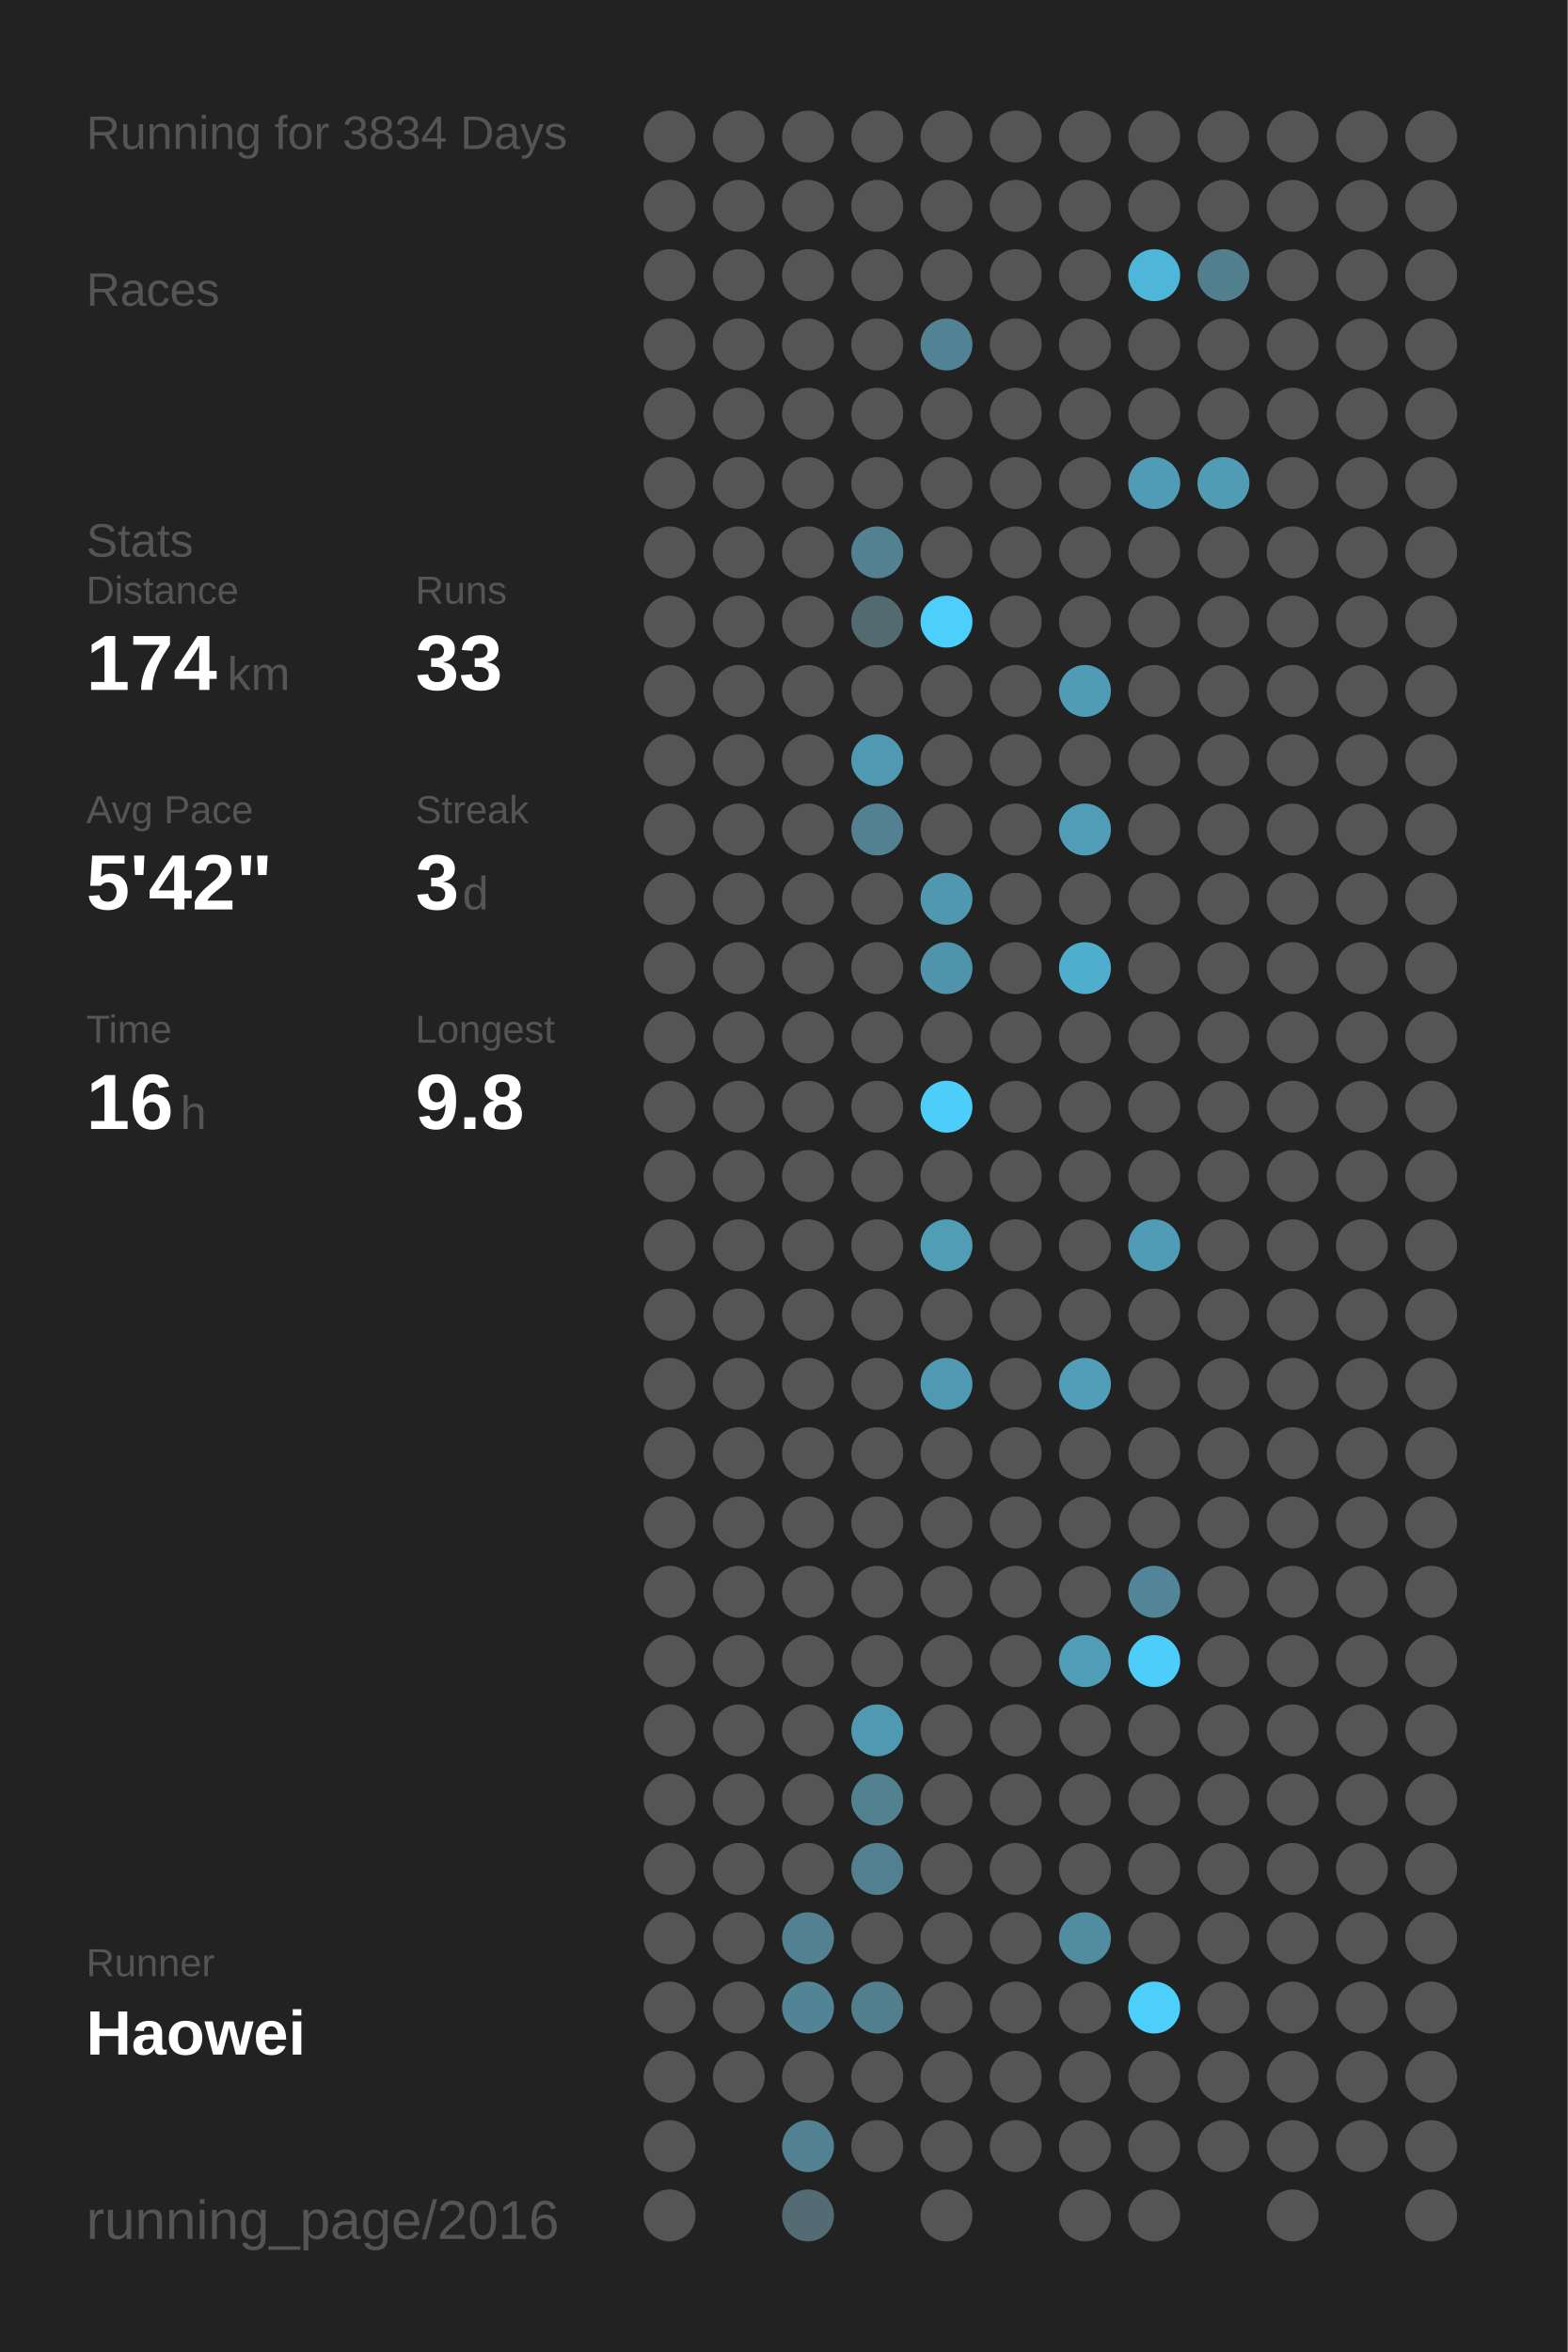
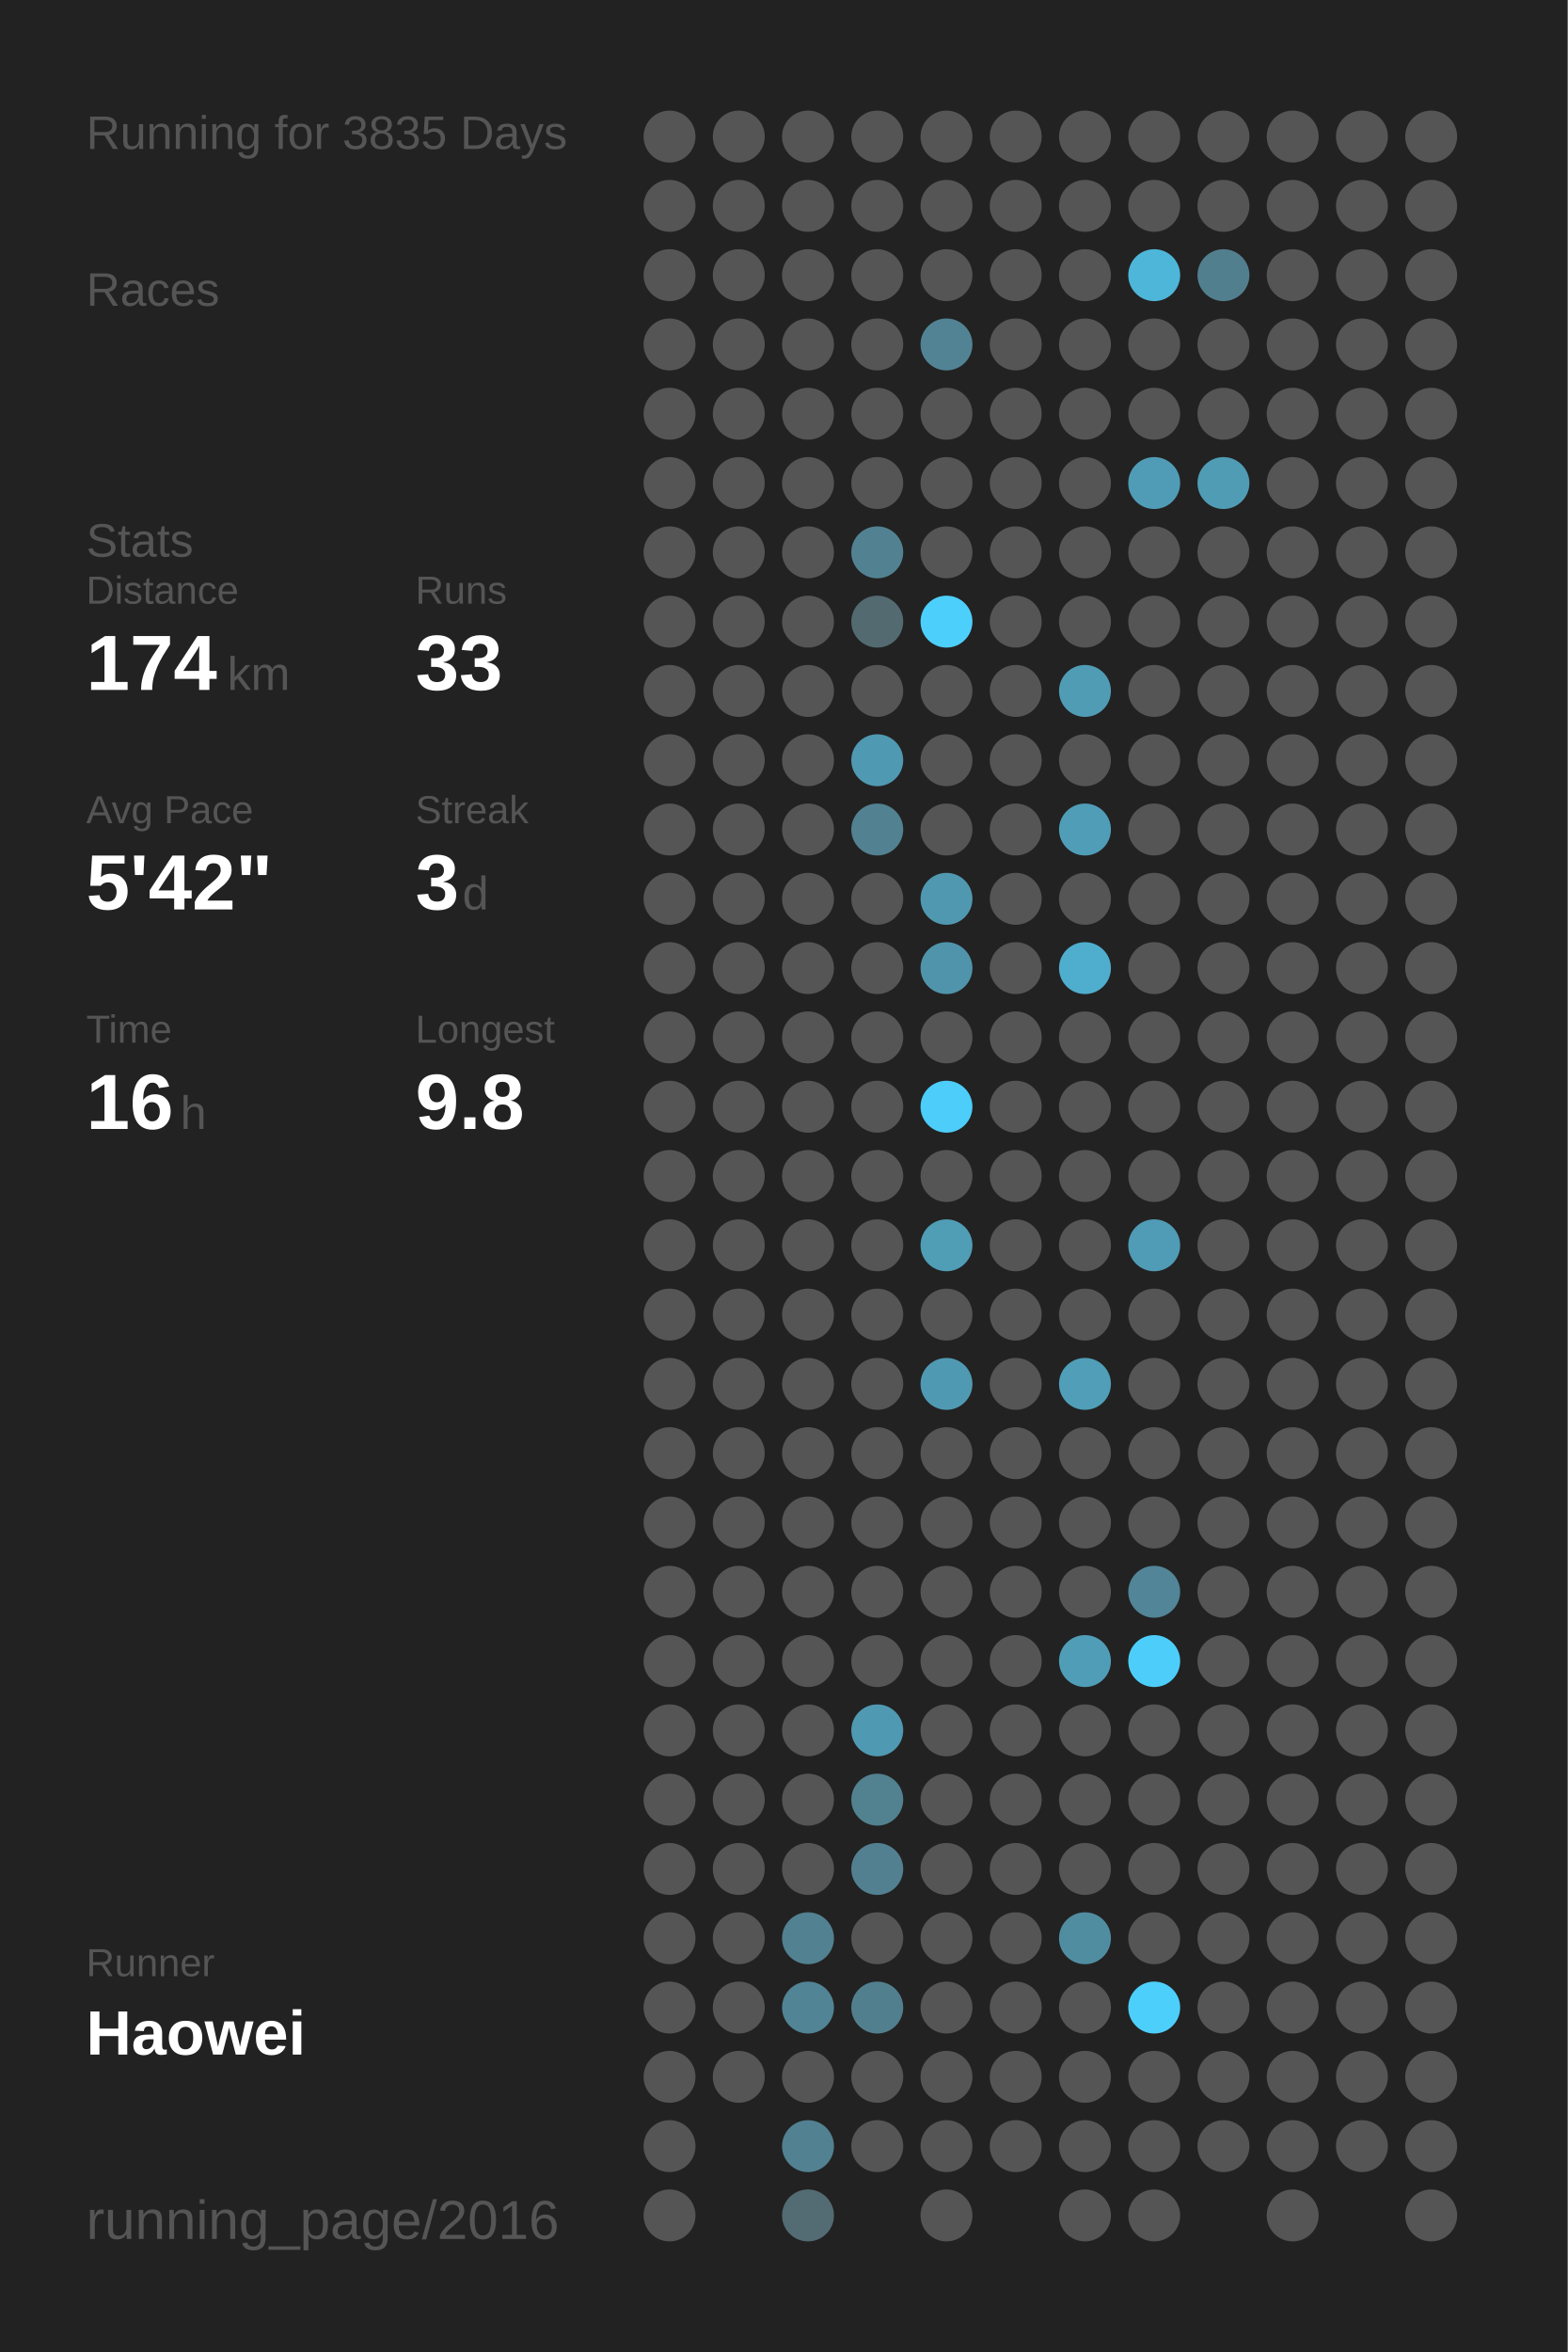
<svg xmlns="http://www.w3.org/2000/svg" baseProfile="full" height="300mm" version="1.1" viewBox="0,0,200,300" width="200mm">
  <defs />
  <rect fill="#222222" height="300" width="200" x="0" y="0" />
-   <text fill="#555555" style="font-size:6px; font-family:Arial;" x="11" y="19">Running for 3834 Days</text>
+   <text fill="#555555" style="font-size:6px; font-family:Arial;" x="11" y="19">Running for 3835 Days</text>
  <text fill="#555555" style="font-size:6px; font-family:Arial;" x="11" y="39">Races</text>
  <text fill="#555555" style="font-size:6px; font-family:Arial;" x="11" y="71">Stats</text>
  <text fill="#555555" style="font-size:5px; font-family:Arial;" x="11" y="77">Distance</text>
  <text fill="#FFFFFF" style="font-size:10px; font-family:Arial; font-weight:bold;" x="11" y="88">174</text>
  <text fill="#555555" style="font-size:6px; font-family:Arial;" x="29" y="88">km</text>
  <text fill="#555555" style="font-size:5px; font-family:Arial;" x="53" y="77">Runs</text>
  <text fill="#FFFFFF" style="font-size:10px; font-family:Arial; font-weight:bold;" x="53" y="88">33</text>
  <text fill="#555555" style="font-size:5px; font-family:Arial;" x="11" y="105">Avg Pace</text>
  <text fill="#FFFFFF" style="font-size:10px; font-family:Arial; font-weight:bold;" x="11" y="116">5'42"</text>
  <text fill="#555555" style="font-size:5px; font-family:Arial;" x="53" y="105">Streak</text>
  <text fill="#FFFFFF" style="font-size:10px; font-family:Arial; font-weight:bold;" x="53" y="116">3</text>
  <text fill="#555555" style="font-size:6px; font-family:Arial;" x="59" y="116">d</text>
  <text fill="#555555" style="font-size:5px; font-family:Arial;" x="11" y="133">Time</text>
  <text fill="#FFFFFF" style="font-size:10px; font-family:Arial; font-weight:bold;" x="11" y="144">16</text>
  <text fill="#555555" style="font-size:6px; font-family:Arial;" x="23" y="144">h</text>
  <text fill="#555555" style="font-size:5px; font-family:Arial;" x="53" y="133">Longest</text>
  <text fill="#FFFFFF" style="font-size:10px; font-family:Arial; font-weight:bold;" x="53" y="144">9.8</text>
  <text fill="#555555" style="font-size:5px; font-family:Arial;" x="11" y="252.065">Runner</text>
  <text fill="#FFFFFF" style="font-size:8px; font-family:Arial; font-weight:bold;" x="11" y="262.065">Haowei</text>
  <text fill="#555555" style="font-size:7px; font-family:Arial;" x="11" y="285.581">running_page/2016</text>
  <circle cx="85.417" cy="17.419" fill="#555555" r="3.312" />
  <circle cx="85.417" cy="26.258" fill="#555555" r="3.312" />
  <circle cx="85.417" cy="35.097" fill="#555555" r="3.312" />
  <circle cx="85.417" cy="43.935" fill="#555555" r="3.312" />
  <circle cx="85.417" cy="52.774" fill="#555555" r="3.312" />
  <circle cx="85.417" cy="61.613" fill="#555555" r="3.312" />
  <circle cx="85.417" cy="70.452" fill="#555555" r="3.312" />
  <circle cx="85.417" cy="79.29" fill="#555555" r="3.312" />
  <circle cx="85.417" cy="88.129" fill="#555555" r="3.312" />
  <circle cx="85.417" cy="96.968" fill="#555555" r="3.312" />
  <circle cx="85.417" cy="105.806" fill="#555555" r="3.312" />
  <circle cx="85.417" cy="114.645" fill="#555555" r="3.312" />
  <circle cx="85.417" cy="123.484" fill="#555555" r="3.312" />
  <circle cx="85.417" cy="132.323" fill="#555555" r="3.312" />
  <circle cx="85.417" cy="141.161" fill="#555555" r="3.312" />
  <circle cx="85.417" cy="150" fill="#555555" r="3.312" />
  <circle cx="85.417" cy="158.839" fill="#555555" r="3.312" />
  <circle cx="85.417" cy="167.677" fill="#555555" r="3.312" />
  <circle cx="85.417" cy="176.516" fill="#555555" r="3.312" />
  <circle cx="85.417" cy="185.355" fill="#555555" r="3.312" />
  <circle cx="85.417" cy="194.194" fill="#555555" r="3.312" />
  <circle cx="85.417" cy="203.032" fill="#555555" r="3.312" />
  <circle cx="85.417" cy="211.871" fill="#555555" r="3.312" />
  <circle cx="85.417" cy="220.71" fill="#555555" r="3.312" />
  <circle cx="85.417" cy="229.548" fill="#555555" r="3.312" />
  <circle cx="85.417" cy="238.387" fill="#555555" r="3.312" />
  <circle cx="85.417" cy="247.226" fill="#555555" r="3.312" />
  <circle cx="85.417" cy="256.065" fill="#555555" r="3.312" />
  <circle cx="85.417" cy="264.903" fill="#555555" r="3.312" />
  <circle cx="85.417" cy="273.742" fill="#555555" r="3.312" />
  <circle cx="85.417" cy="282.581" fill="#555555" r="3.312" />
  <circle cx="94.25" cy="17.419" fill="#555555" r="3.312" />
  <circle cx="94.25" cy="26.258" fill="#555555" r="3.312" />
  <circle cx="94.25" cy="35.097" fill="#555555" r="3.312" />
  <circle cx="94.25" cy="43.935" fill="#555555" r="3.312" />
  <circle cx="94.25" cy="52.774" fill="#555555" r="3.312" />
  <circle cx="94.25" cy="61.613" fill="#555555" r="3.312" />
  <circle cx="94.25" cy="70.452" fill="#555555" r="3.312" />
  <circle cx="94.25" cy="79.29" fill="#555555" r="3.312" />
  <circle cx="94.25" cy="88.129" fill="#555555" r="3.312" />
  <circle cx="94.25" cy="96.968" fill="#555555" r="3.312" />
  <circle cx="94.25" cy="105.806" fill="#555555" r="3.312" />
  <circle cx="94.25" cy="114.645" fill="#555555" r="3.312" />
  <circle cx="94.25" cy="123.484" fill="#555555" r="3.312" />
  <circle cx="94.25" cy="132.323" fill="#555555" r="3.312" />
  <circle cx="94.25" cy="141.161" fill="#555555" r="3.312" />
  <circle cx="94.25" cy="150" fill="#555555" r="3.312" />
  <circle cx="94.25" cy="158.839" fill="#555555" r="3.312" />
  <circle cx="94.25" cy="167.677" fill="#555555" r="3.312" />
  <circle cx="94.25" cy="176.516" fill="#555555" r="3.312" />
  <circle cx="94.25" cy="185.355" fill="#555555" r="3.312" />
  <circle cx="94.25" cy="194.194" fill="#555555" r="3.312" />
  <circle cx="94.25" cy="203.032" fill="#555555" r="3.312" />
  <circle cx="94.25" cy="211.871" fill="#555555" r="3.312" />
  <circle cx="94.25" cy="220.71" fill="#555555" r="3.312" />
  <circle cx="94.25" cy="229.548" fill="#555555" r="3.312" />
  <circle cx="94.25" cy="238.387" fill="#555555" r="3.312" />
  <circle cx="94.25" cy="247.226" fill="#555555" r="3.312" />
  <circle cx="94.25" cy="256.065" fill="#555555" r="3.312" />
  <circle cx="94.25" cy="264.903" fill="#555555" r="3.312" />
  <circle cx="103.083" cy="17.419" fill="#555555" r="3.312" />
  <circle cx="103.083" cy="26.258" fill="#555555" r="3.312" />
  <circle cx="103.083" cy="35.097" fill="#555555" r="3.312" />
  <circle cx="103.083" cy="43.935" fill="#555555" r="3.312" />
  <circle cx="103.083" cy="52.774" fill="#555555" r="3.312" />
  <circle cx="103.083" cy="61.613" fill="#555555" r="3.312" />
  <circle cx="103.083" cy="70.452" fill="#555555" r="3.312" />
  <circle cx="103.083" cy="79.29" fill="#555555" r="3.312" />
  <circle cx="103.083" cy="88.129" fill="#555555" r="3.312" />
  <circle cx="103.083" cy="96.968" fill="#555555" r="3.312" />
  <circle cx="103.083" cy="105.806" fill="#555555" r="3.312" />
  <circle cx="103.083" cy="114.645" fill="#555555" r="3.312" />
  <circle cx="103.083" cy="123.484" fill="#555555" r="3.312" />
  <circle cx="103.083" cy="132.323" fill="#555555" r="3.312" />
  <circle cx="103.083" cy="141.161" fill="#555555" r="3.312" />
  <circle cx="103.083" cy="150" fill="#555555" r="3.312" />
  <circle cx="103.083" cy="158.839" fill="#555555" r="3.312" />
  <circle cx="103.083" cy="167.677" fill="#555555" r="3.312" />
  <circle cx="103.083" cy="176.516" fill="#555555" r="3.312" />
  <circle cx="103.083" cy="185.355" fill="#555555" r="3.312" />
  <circle cx="103.083" cy="194.194" fill="#555555" r="3.312" />
  <circle cx="103.083" cy="203.032" fill="#555555" r="3.312" />
  <circle cx="103.083" cy="211.871" fill="#555555" r="3.312" />
  <circle cx="103.083" cy="220.71" fill="#555555" r="3.312" />
  <circle cx="103.083" cy="229.548" fill="#555555" r="3.312" />
  <circle cx="103.083" cy="238.387" fill="#555555" r="3.312" />
  <circle cx="103.083" cy="247.226" fill="#528191" r="3.312" />
  <circle cx="103.083" cy="256.065" fill="#518495" r="3.312" />
  <circle cx="103.083" cy="264.903" fill="#555555" r="3.312" />
  <circle cx="103.083" cy="273.742" fill="#528191" r="3.312" />
  <circle cx="103.083" cy="282.581" fill="#536b73" r="3.312" />
  <circle cx="111.917" cy="17.419" fill="#555555" r="3.312" />
  <circle cx="111.917" cy="26.258" fill="#555555" r="3.312" />
  <circle cx="111.917" cy="35.097" fill="#555555" r="3.312" />
  <circle cx="111.917" cy="43.935" fill="#555555" r="3.312" />
  <circle cx="111.917" cy="52.774" fill="#555555" r="3.312" />
  <circle cx="111.917" cy="61.613" fill="#555555" r="3.312" />
  <circle cx="111.917" cy="70.452" fill="#528292" r="3.312" />
  <circle cx="111.917" cy="79.29" fill="#536a71" r="3.312" />
  <circle cx="111.917" cy="88.129" fill="#555555" r="3.312" />
  <circle cx="111.917" cy="96.968" fill="#5099b2" r="3.312" />
  <circle cx="111.917" cy="105.806" fill="#528191" r="3.312" />
  <circle cx="111.917" cy="114.645" fill="#555555" r="3.312" />
  <circle cx="111.917" cy="123.484" fill="#555555" r="3.312" />
  <circle cx="111.917" cy="132.323" fill="#555555" r="3.312" />
  <circle cx="111.917" cy="141.161" fill="#555555" r="3.312" />
  <circle cx="111.917" cy="150" fill="#555555" r="3.312" />
  <circle cx="111.917" cy="158.839" fill="#555555" r="3.312" />
  <circle cx="111.917" cy="167.677" fill="#555555" r="3.312" />
  <circle cx="111.917" cy="176.516" fill="#555555" r="3.312" />
  <circle cx="111.917" cy="185.355" fill="#555555" r="3.312" />
  <circle cx="111.917" cy="194.194" fill="#555555" r="3.312" />
  <circle cx="111.917" cy="203.032" fill="#555555" r="3.312" />
  <circle cx="111.917" cy="211.871" fill="#555555" r="3.312" />
  <circle cx="111.917" cy="220.71" fill="#5099b2" r="3.312" />
  <circle cx="111.917" cy="229.548" fill="#528190" r="3.312" />
  <circle cx="111.917" cy="238.387" fill="#528090" r="3.312" />
  <circle cx="111.917" cy="247.226" fill="#555555" r="3.312" />
  <circle cx="111.917" cy="256.065" fill="#527f8e" r="3.312" />
  <circle cx="111.917" cy="264.903" fill="#555555" r="3.312" />
  <circle cx="111.917" cy="273.742" fill="#555555" r="3.312" />
  <circle cx="120.75" cy="17.419" fill="#555555" r="3.312" />
  <circle cx="120.75" cy="26.258" fill="#555555" r="3.312" />
  <circle cx="120.75" cy="35.097" fill="#555555" r="3.312" />
  <circle cx="120.75" cy="43.935" fill="#528394" r="3.312" />
  <circle cx="120.75" cy="52.774" fill="#555555" r="3.312" />
  <circle cx="120.75" cy="61.613" fill="#555555" r="3.312" />
  <circle cx="120.75" cy="70.452" fill="#555555" r="3.312" />
  <circle cx="120.75" cy="79.29" fill="#4dcffb" r="3.312" />
  <circle cx="120.75" cy="88.129" fill="#555555" r="3.312" />
  <circle cx="120.75" cy="96.968" fill="#555555" r="3.312" />
  <circle cx="120.75" cy="105.806" fill="#555555" r="3.312" />
  <circle cx="120.75" cy="114.645" fill="#5098b0" r="3.312" />
  <circle cx="120.75" cy="123.484" fill="#5094ab" r="3.312" />
  <circle cx="120.75" cy="132.323" fill="#555555" r="3.312" />
  <circle cx="120.75" cy="141.161" fill="#4dcdf9" r="3.312" />
  <circle cx="120.75" cy="150" fill="#555555" r="3.312" />
  <circle cx="120.75" cy="158.839" fill="#509db6" r="3.312" />
  <circle cx="120.75" cy="167.677" fill="#555555" r="3.312" />
  <circle cx="120.75" cy="176.516" fill="#5099b2" r="3.312" />
  <circle cx="120.75" cy="185.355" fill="#555555" r="3.312" />
  <circle cx="120.75" cy="194.194" fill="#555555" r="3.312" />
  <circle cx="120.75" cy="203.032" fill="#555555" r="3.312" />
  <circle cx="120.75" cy="211.871" fill="#555555" r="3.312" />
  <circle cx="120.75" cy="220.71" fill="#555555" r="3.312" />
  <circle cx="120.75" cy="229.548" fill="#555555" r="3.312" />
  <circle cx="120.75" cy="238.387" fill="#555555" r="3.312" />
  <circle cx="120.75" cy="247.226" fill="#555555" r="3.312" />
  <circle cx="120.75" cy="256.065" fill="#555555" r="3.312" />
  <circle cx="120.75" cy="264.903" fill="#555555" r="3.312" />
  <circle cx="120.75" cy="273.742" fill="#555555" r="3.312" />
  <circle cx="120.75" cy="282.581" fill="#555555" r="3.312" />
  <circle cx="129.583" cy="17.419" fill="#555555" r="3.312" />
  <circle cx="129.583" cy="26.258" fill="#555555" r="3.312" />
  <circle cx="129.583" cy="35.097" fill="#555555" r="3.312" />
  <circle cx="129.583" cy="43.935" fill="#555555" r="3.312" />
  <circle cx="129.583" cy="52.774" fill="#555555" r="3.312" />
  <circle cx="129.583" cy="61.613" fill="#555555" r="3.312" />
  <circle cx="129.583" cy="70.452" fill="#555555" r="3.312" />
  <circle cx="129.583" cy="79.29" fill="#555555" r="3.312" />
  <circle cx="129.583" cy="88.129" fill="#555555" r="3.312" />
  <circle cx="129.583" cy="96.968" fill="#555555" r="3.312" />
  <circle cx="129.583" cy="105.806" fill="#555555" r="3.312" />
  <circle cx="129.583" cy="114.645" fill="#555555" r="3.312" />
  <circle cx="129.583" cy="123.484" fill="#555555" r="3.312" />
  <circle cx="129.583" cy="132.323" fill="#555555" r="3.312" />
  <circle cx="129.583" cy="141.161" fill="#555555" r="3.312" />
  <circle cx="129.583" cy="150" fill="#555555" r="3.312" />
  <circle cx="129.583" cy="158.839" fill="#555555" r="3.312" />
  <circle cx="129.583" cy="167.677" fill="#555555" r="3.312" />
  <circle cx="129.583" cy="176.516" fill="#555555" r="3.312" />
  <circle cx="129.583" cy="185.355" fill="#555555" r="3.312" />
  <circle cx="129.583" cy="194.194" fill="#555555" r="3.312" />
  <circle cx="129.583" cy="203.032" fill="#555555" r="3.312" />
  <circle cx="129.583" cy="211.871" fill="#555555" r="3.312" />
  <circle cx="129.583" cy="220.71" fill="#555555" r="3.312" />
  <circle cx="129.583" cy="229.548" fill="#555555" r="3.312" />
  <circle cx="129.583" cy="238.387" fill="#555555" r="3.312" />
  <circle cx="129.583" cy="247.226" fill="#555555" r="3.312" />
  <circle cx="129.583" cy="256.065" fill="#555555" r="3.312" />
  <circle cx="129.583" cy="264.903" fill="#555555" r="3.312" />
  <circle cx="129.583" cy="273.742" fill="#555555" r="3.312" />
  <circle cx="138.417" cy="17.419" fill="#555555" r="3.312" />
  <circle cx="138.417" cy="26.258" fill="#555555" r="3.312" />
  <circle cx="138.417" cy="35.097" fill="#555555" r="3.312" />
  <circle cx="138.417" cy="43.935" fill="#555555" r="3.312" />
  <circle cx="138.417" cy="52.774" fill="#555555" r="3.312" />
  <circle cx="138.417" cy="61.613" fill="#555555" r="3.312" />
  <circle cx="138.417" cy="70.452" fill="#555555" r="3.312" />
  <circle cx="138.417" cy="79.29" fill="#555555" r="3.312" />
  <circle cx="138.417" cy="88.129" fill="#509cb5" r="3.312" />
  <circle cx="138.417" cy="96.968" fill="#555555" r="3.312" />
  <circle cx="138.417" cy="105.806" fill="#509db8" r="3.312" />
  <circle cx="138.417" cy="114.645" fill="#555555" r="3.312" />
  <circle cx="138.417" cy="123.484" fill="#4fadcd" r="3.312" />
  <circle cx="138.417" cy="132.323" fill="#555555" r="3.312" />
  <circle cx="138.417" cy="141.161" fill="#555555" r="3.312" />
  <circle cx="138.417" cy="150" fill="#555555" r="3.312" />
  <circle cx="138.417" cy="158.839" fill="#555555" r="3.312" />
  <circle cx="138.417" cy="167.677" fill="#555555" r="3.312" />
  <circle cx="138.417" cy="176.516" fill="#509eb8" r="3.312" />
  <circle cx="138.417" cy="185.355" fill="#555555" r="3.312" />
  <circle cx="138.417" cy="194.194" fill="#555555" r="3.312" />
  <circle cx="138.417" cy="203.032" fill="#555555" r="3.312" />
  <circle cx="138.417" cy="211.871" fill="#509db7" r="3.312" />
  <circle cx="138.417" cy="220.71" fill="#555555" r="3.312" />
  <circle cx="138.417" cy="229.548" fill="#555555" r="3.312" />
  <circle cx="138.417" cy="238.387" fill="#555555" r="3.312" />
  <circle cx="138.417" cy="247.226" fill="#518da1" r="3.312" />
  <circle cx="138.417" cy="256.065" fill="#555555" r="3.312" />
  <circle cx="138.417" cy="264.903" fill="#555555" r="3.312" />
  <circle cx="138.417" cy="273.742" fill="#555555" r="3.312" />
  <circle cx="138.417" cy="282.581" fill="#555555" r="3.312" />
  <circle cx="147.25" cy="17.419" fill="#555555" r="3.312" />
  <circle cx="147.25" cy="26.258" fill="#555555" r="3.312" />
  <circle cx="147.25" cy="35.097" fill="#4eb6d9" r="3.312" />
  <circle cx="147.25" cy="43.935" fill="#555555" r="3.312" />
  <circle cx="147.25" cy="52.774" fill="#555555" r="3.312" />
  <circle cx="147.25" cy="61.613" fill="#509cb6" r="3.312" />
  <circle cx="147.25" cy="70.452" fill="#555555" r="3.312" />
  <circle cx="147.25" cy="79.29" fill="#555555" r="3.312" />
  <circle cx="147.25" cy="88.129" fill="#555555" r="3.312" />
  <circle cx="147.25" cy="96.968" fill="#555555" r="3.312" />
  <circle cx="147.25" cy="105.806" fill="#555555" r="3.312" />
  <circle cx="147.25" cy="114.645" fill="#555555" r="3.312" />
  <circle cx="147.25" cy="123.484" fill="#555555" r="3.312" />
  <circle cx="147.25" cy="132.323" fill="#555555" r="3.312" />
  <circle cx="147.25" cy="141.161" fill="#555555" r="3.312" />
  <circle cx="147.25" cy="150" fill="#555555" r="3.312" />
  <circle cx="147.25" cy="158.839" fill="#509bb5" r="3.312" />
  <circle cx="147.25" cy="167.677" fill="#555555" r="3.312" />
  <circle cx="147.25" cy="176.516" fill="#555555" r="3.312" />
  <circle cx="147.25" cy="185.355" fill="#555555" r="3.312" />
  <circle cx="147.25" cy="194.194" fill="#555555" r="3.312" />
  <circle cx="147.25" cy="203.032" fill="#518597" r="3.312" />
  <circle cx="147.25" cy="211.871" fill="#4dcefa" r="3.312" />
  <circle cx="147.25" cy="220.71" fill="#555555" r="3.312" />
  <circle cx="147.25" cy="229.548" fill="#555555" r="3.312" />
  <circle cx="147.25" cy="238.387" fill="#555555" r="3.312" />
  <circle cx="147.25" cy="247.226" fill="#555555" r="3.312" />
  <circle cx="147.25" cy="256.065" fill="#4dcffc" r="3.312" />
  <circle cx="147.25" cy="264.903" fill="#555555" r="3.312" />
  <circle cx="147.25" cy="273.742" fill="#555555" r="3.312" />
  <circle cx="147.25" cy="282.581" fill="#555555" r="3.312" />
  <circle cx="156.083" cy="17.419" fill="#555555" r="3.312" />
  <circle cx="156.083" cy="26.258" fill="#555555" r="3.312" />
  <circle cx="156.083" cy="35.097" fill="#527f8e" r="3.312" />
  <circle cx="156.083" cy="43.935" fill="#555555" r="3.312" />
  <circle cx="156.083" cy="52.774" fill="#555555" r="3.312" />
  <circle cx="156.083" cy="61.613" fill="#509cb5" r="3.312" />
  <circle cx="156.083" cy="70.452" fill="#555555" r="3.312" />
  <circle cx="156.083" cy="79.29" fill="#555555" r="3.312" />
  <circle cx="156.083" cy="88.129" fill="#555555" r="3.312" />
  <circle cx="156.083" cy="96.968" fill="#555555" r="3.312" />
  <circle cx="156.083" cy="105.806" fill="#555555" r="3.312" />
  <circle cx="156.083" cy="114.645" fill="#555555" r="3.312" />
  <circle cx="156.083" cy="123.484" fill="#555555" r="3.312" />
  <circle cx="156.083" cy="132.323" fill="#555555" r="3.312" />
  <circle cx="156.083" cy="141.161" fill="#555555" r="3.312" />
  <circle cx="156.083" cy="150" fill="#555555" r="3.312" />
  <circle cx="156.083" cy="158.839" fill="#555555" r="3.312" />
  <circle cx="156.083" cy="167.677" fill="#555555" r="3.312" />
  <circle cx="156.083" cy="176.516" fill="#555555" r="3.312" />
  <circle cx="156.083" cy="185.355" fill="#555555" r="3.312" />
  <circle cx="156.083" cy="194.194" fill="#555555" r="3.312" />
  <circle cx="156.083" cy="203.032" fill="#555555" r="3.312" />
  <circle cx="156.083" cy="211.871" fill="#555555" r="3.312" />
  <circle cx="156.083" cy="220.71" fill="#555555" r="3.312" />
  <circle cx="156.083" cy="229.548" fill="#555555" r="3.312" />
  <circle cx="156.083" cy="238.387" fill="#555555" r="3.312" />
  <circle cx="156.083" cy="247.226" fill="#555555" r="3.312" />
  <circle cx="156.083" cy="256.065" fill="#555555" r="3.312" />
  <circle cx="156.083" cy="264.903" fill="#555555" r="3.312" />
  <circle cx="156.083" cy="273.742" fill="#555555" r="3.312" />
  <circle cx="164.917" cy="17.419" fill="#555555" r="3.312" />
  <circle cx="164.917" cy="26.258" fill="#555555" r="3.312" />
  <circle cx="164.917" cy="35.097" fill="#555555" r="3.312" />
  <circle cx="164.917" cy="43.935" fill="#555555" r="3.312" />
  <circle cx="164.917" cy="52.774" fill="#555555" r="3.312" />
  <circle cx="164.917" cy="61.613" fill="#555555" r="3.312" />
  <circle cx="164.917" cy="70.452" fill="#555555" r="3.312" />
  <circle cx="164.917" cy="79.29" fill="#555555" r="3.312" />
  <circle cx="164.917" cy="88.129" fill="#555555" r="3.312" />
  <circle cx="164.917" cy="96.968" fill="#555555" r="3.312" />
  <circle cx="164.917" cy="105.806" fill="#555555" r="3.312" />
  <circle cx="164.917" cy="114.645" fill="#555555" r="3.312" />
  <circle cx="164.917" cy="123.484" fill="#555555" r="3.312" />
  <circle cx="164.917" cy="132.323" fill="#555555" r="3.312" />
  <circle cx="164.917" cy="141.161" fill="#555555" r="3.312" />
  <circle cx="164.917" cy="150" fill="#555555" r="3.312" />
  <circle cx="164.917" cy="158.839" fill="#555555" r="3.312" />
  <circle cx="164.917" cy="167.677" fill="#555555" r="3.312" />
  <circle cx="164.917" cy="176.516" fill="#555555" r="3.312" />
  <circle cx="164.917" cy="185.355" fill="#555555" r="3.312" />
  <circle cx="164.917" cy="194.194" fill="#555555" r="3.312" />
  <circle cx="164.917" cy="203.032" fill="#555555" r="3.312" />
  <circle cx="164.917" cy="211.871" fill="#555555" r="3.312" />
  <circle cx="164.917" cy="220.71" fill="#555555" r="3.312" />
  <circle cx="164.917" cy="229.548" fill="#555555" r="3.312" />
  <circle cx="164.917" cy="238.387" fill="#555555" r="3.312" />
  <circle cx="164.917" cy="247.226" fill="#555555" r="3.312" />
  <circle cx="164.917" cy="256.065" fill="#555555" r="3.312" />
  <circle cx="164.917" cy="264.903" fill="#555555" r="3.312" />
  <circle cx="164.917" cy="273.742" fill="#555555" r="3.312" />
  <circle cx="164.917" cy="282.581" fill="#555555" r="3.312" />
  <circle cx="173.75" cy="17.419" fill="#555555" r="3.312" />
  <circle cx="173.75" cy="26.258" fill="#555555" r="3.312" />
  <circle cx="173.75" cy="35.097" fill="#555555" r="3.312" />
  <circle cx="173.75" cy="43.935" fill="#555555" r="3.312" />
  <circle cx="173.75" cy="52.774" fill="#555555" r="3.312" />
  <circle cx="173.75" cy="61.613" fill="#555555" r="3.312" />
  <circle cx="173.75" cy="70.452" fill="#555555" r="3.312" />
  <circle cx="173.75" cy="79.29" fill="#555555" r="3.312" />
  <circle cx="173.75" cy="88.129" fill="#555555" r="3.312" />
  <circle cx="173.75" cy="96.968" fill="#555555" r="3.312" />
  <circle cx="173.75" cy="105.806" fill="#555555" r="3.312" />
  <circle cx="173.75" cy="114.645" fill="#555555" r="3.312" />
  <circle cx="173.75" cy="123.484" fill="#555555" r="3.312" />
  <circle cx="173.75" cy="132.323" fill="#555555" r="3.312" />
  <circle cx="173.75" cy="141.161" fill="#555555" r="3.312" />
  <circle cx="173.75" cy="150" fill="#555555" r="3.312" />
  <circle cx="173.75" cy="158.839" fill="#555555" r="3.312" />
  <circle cx="173.75" cy="167.677" fill="#555555" r="3.312" />
  <circle cx="173.75" cy="176.516" fill="#555555" r="3.312" />
  <circle cx="173.75" cy="185.355" fill="#555555" r="3.312" />
  <circle cx="173.75" cy="194.194" fill="#555555" r="3.312" />
  <circle cx="173.75" cy="203.032" fill="#555555" r="3.312" />
  <circle cx="173.75" cy="211.871" fill="#555555" r="3.312" />
  <circle cx="173.75" cy="220.71" fill="#555555" r="3.312" />
  <circle cx="173.75" cy="229.548" fill="#555555" r="3.312" />
  <circle cx="173.75" cy="238.387" fill="#555555" r="3.312" />
  <circle cx="173.75" cy="247.226" fill="#555555" r="3.312" />
  <circle cx="173.75" cy="256.065" fill="#555555" r="3.312" />
  <circle cx="173.75" cy="264.903" fill="#555555" r="3.312" />
  <circle cx="173.75" cy="273.742" fill="#555555" r="3.312" />
  <circle cx="182.583" cy="17.419" fill="#555555" r="3.312" />
  <circle cx="182.583" cy="26.258" fill="#555555" r="3.312" />
  <circle cx="182.583" cy="35.097" fill="#555555" r="3.312" />
  <circle cx="182.583" cy="43.935" fill="#555555" r="3.312" />
  <circle cx="182.583" cy="52.774" fill="#555555" r="3.312" />
  <circle cx="182.583" cy="61.613" fill="#555555" r="3.312" />
  <circle cx="182.583" cy="70.452" fill="#555555" r="3.312" />
  <circle cx="182.583" cy="79.29" fill="#555555" r="3.312" />
  <circle cx="182.583" cy="88.129" fill="#555555" r="3.312" />
  <circle cx="182.583" cy="96.968" fill="#555555" r="3.312" />
  <circle cx="182.583" cy="105.806" fill="#555555" r="3.312" />
  <circle cx="182.583" cy="114.645" fill="#555555" r="3.312" />
  <circle cx="182.583" cy="123.484" fill="#555555" r="3.312" />
  <circle cx="182.583" cy="132.323" fill="#555555" r="3.312" />
  <circle cx="182.583" cy="141.161" fill="#555555" r="3.312" />
  <circle cx="182.583" cy="150" fill="#555555" r="3.312" />
  <circle cx="182.583" cy="158.839" fill="#555555" r="3.312" />
  <circle cx="182.583" cy="167.677" fill="#555555" r="3.312" />
  <circle cx="182.583" cy="176.516" fill="#555555" r="3.312" />
  <circle cx="182.583" cy="185.355" fill="#555555" r="3.312" />
  <circle cx="182.583" cy="194.194" fill="#555555" r="3.312" />
  <circle cx="182.583" cy="203.032" fill="#555555" r="3.312" />
  <circle cx="182.583" cy="211.871" fill="#555555" r="3.312" />
  <circle cx="182.583" cy="220.71" fill="#555555" r="3.312" />
  <circle cx="182.583" cy="229.548" fill="#555555" r="3.312" />
  <circle cx="182.583" cy="238.387" fill="#555555" r="3.312" />
  <circle cx="182.583" cy="247.226" fill="#555555" r="3.312" />
  <circle cx="182.583" cy="256.065" fill="#555555" r="3.312" />
  <circle cx="182.583" cy="264.903" fill="#555555" r="3.312" />
  <circle cx="182.583" cy="273.742" fill="#555555" r="3.312" />
  <circle cx="182.583" cy="282.581" fill="#555555" r="3.312" />
</svg>
